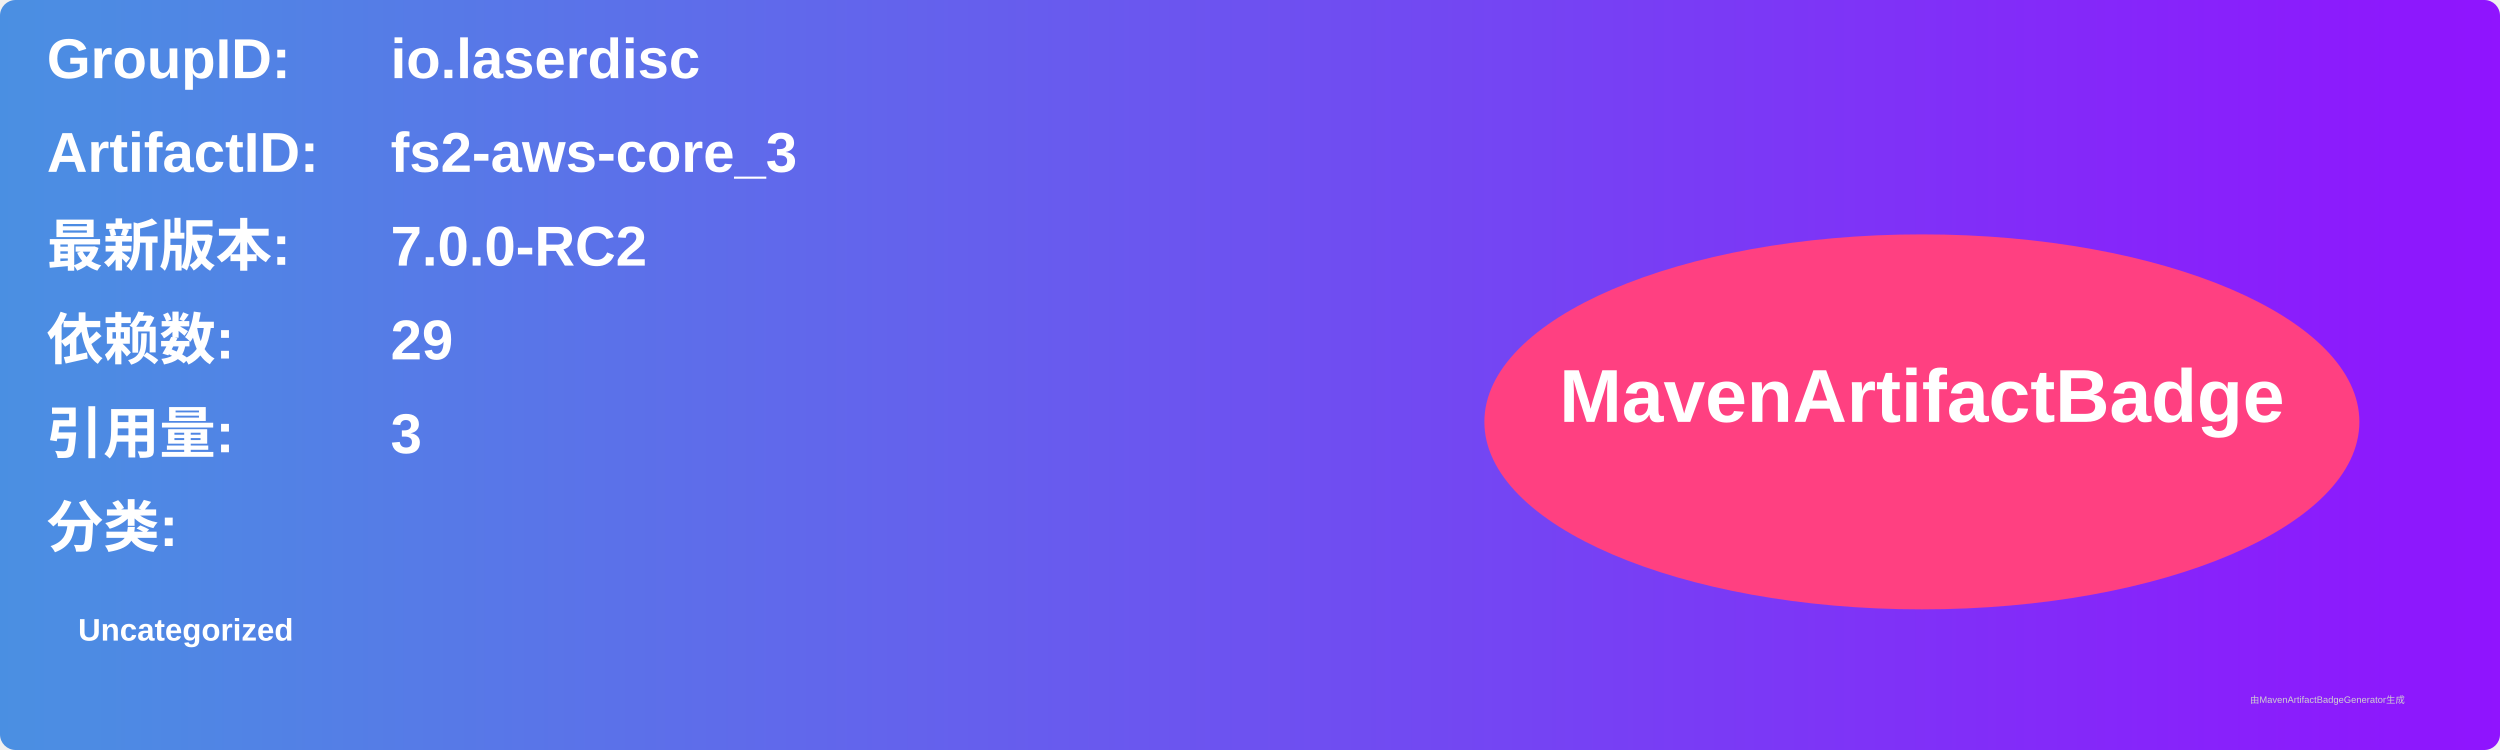
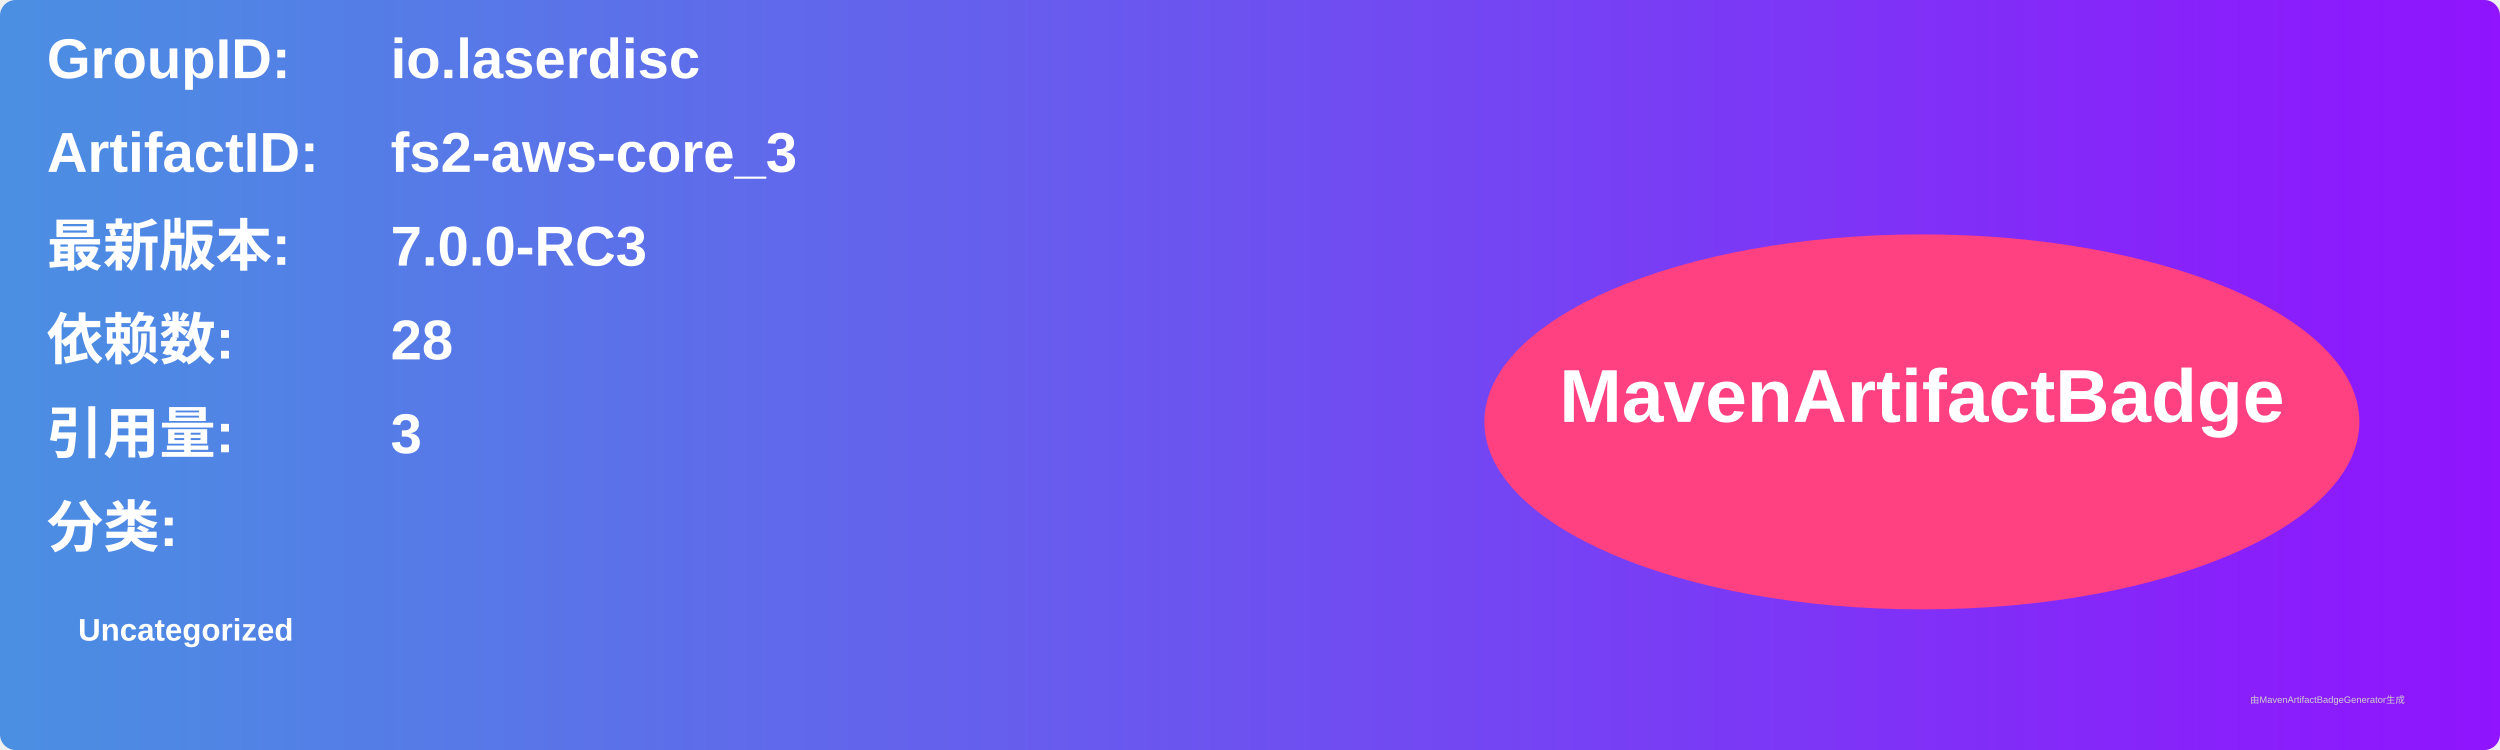
<svg xmlns="http://www.w3.org/2000/svg" width="800" height="240" viewBox="0 0 800 240">
  <linearGradient id="grad" x1="0%" y1="0%" x2="100%" y2="0%">
    <stop offset="0%" stop-color="#4a90e2" />
    <stop offset="100%" stop-color="#9013fe" />
  </linearGradient>
  <rect width="100%" height="100%" rx="5" ry="5" fill="url(#grad)" />
  <g transform="translate(15, 15)">
    <text x="0" y="10" font-family="Arial" font-size="18" fill="white" font-weight="bold" width="260">GroupID:</text>
    <text x="110" y="10" font-family="Arial" font-size="18" fill="white" font-weight="bold" width="460">io.laserdisc</text>
    <text x="0" y="40" font-family="Arial" font-size="18" fill="white" font-weight="bold" width="260">ArtifactID:</text>
    <text x="110" y="40" font-family="Arial" font-size="18" fill="white" font-weight="bold" width="460">fs2-aws-core_3</text>
    <text x="0" y="70" font-family="Arial" font-size="18" fill="white" font-weight="bold">最新版本:</text>
    <text x="110" y="70" font-family="Arial" font-size="18" fill="white" font-weight="bold">
-       <tspan font-weight="bold">7.0.0-RC2</tspan>
+       <tspan font-weight="bold">7.0.0-RC3</tspan>
    </text>
    <text x="0" y="100" font-family="Arial" font-size="18" fill="white" font-weight="bold">依赖数: </text>
    <text x="110" y="100" font-family="Arial" font-size="18" fill="white">
-       <tspan font-weight="bold">29</tspan>
+       <tspan font-weight="bold">28</tspan>
    </text>
    <text x="0" y="130" font-family="Arial" font-size="18" fill="white" font-weight="bold">引用量: </text>
    <text x="110" y="130" font-family="Arial" font-size="18" fill="white">
      <tspan font-weight="bold">3</tspan>
    </text>
    <text x="0" y="160" font-family="Arial" font-size="18" fill="white" font-weight="bold">分类:</text>
    <text x="10" y="190" font-family="Arial" font-size="10" fill="white">
      <tspan font-weight="bold">Uncategorized</tspan>
    </text>
    <ellipse cx="600" cy="120" rx="140" ry="60" fill="#ff4081" />
    <text x="600" y="120" text-anchor="middle" font-family="Arial" font-size="24" fill="white" font-weight="bold">MavenArtifactBadge</text>
  </g>
  <text x="720" y="225" font-family="Arial" font-size="3" fill="#d0d0d0">由MavenArtifactBadgeGenerator生成</text>
</svg>
